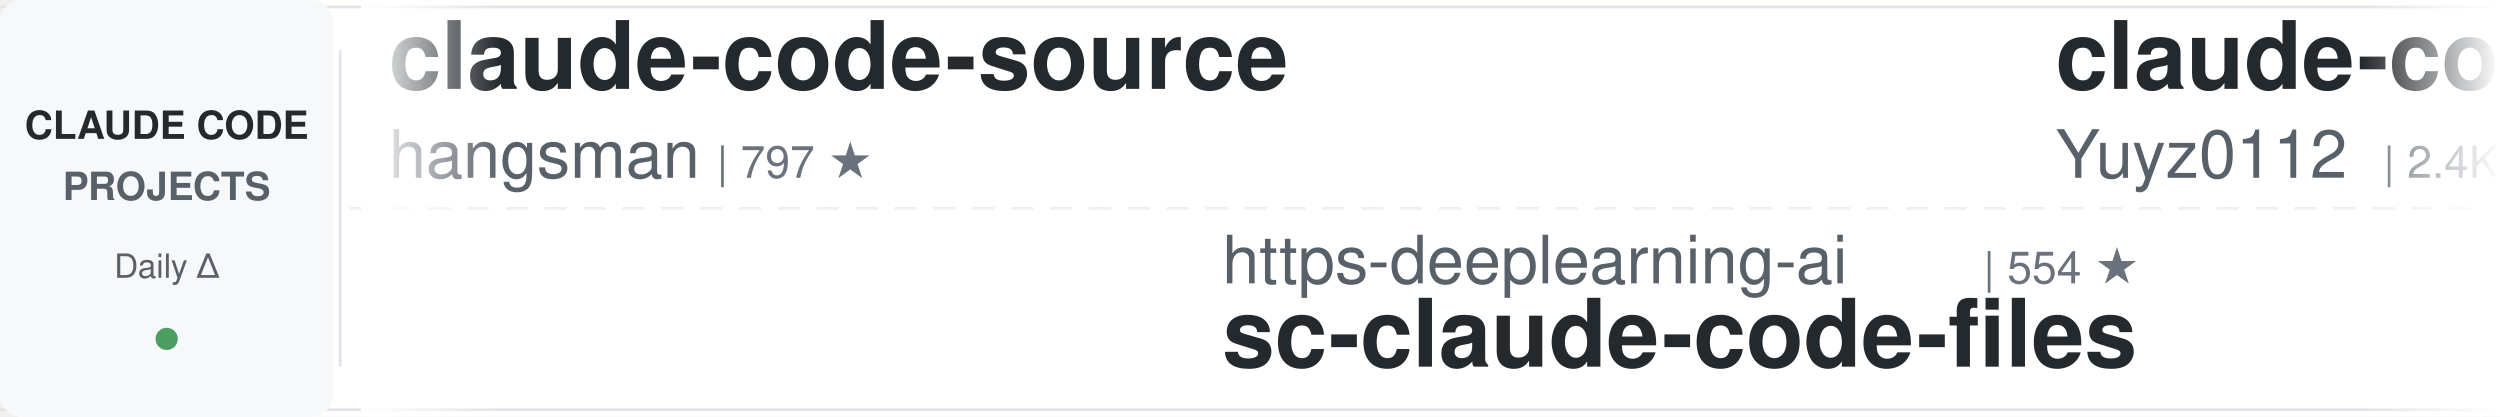
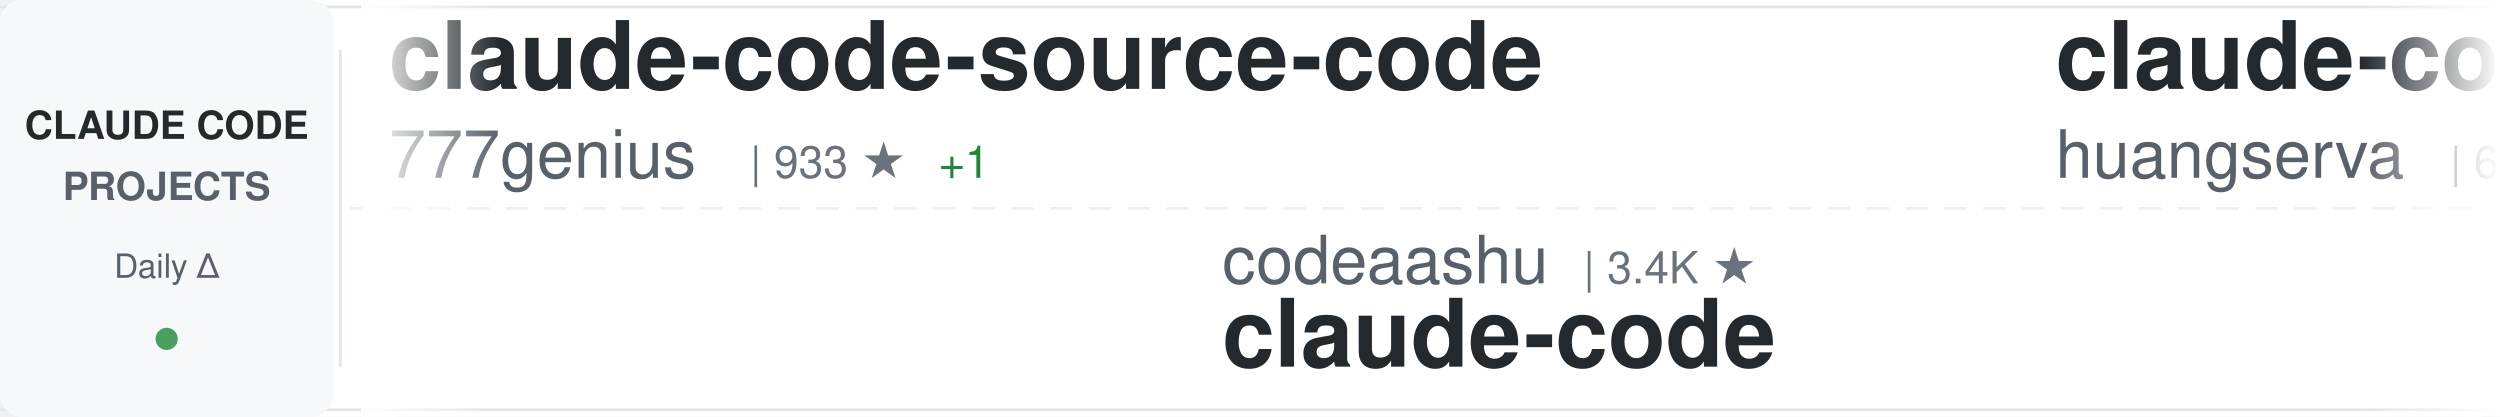
<svg xmlns="http://www.w3.org/2000/svg" width="900" height="150">
  <defs>
    <linearGradient id="awesomeLeftFade" x1="0%" y1="0%" x2="100%" y2="0%">
      <stop offset="0%" style="stop-color:#ffffff;stop-opacity:1" />
      <stop offset="100%" style="stop-color:#ffffff;stop-opacity:0" />
    </linearGradient>
    <linearGradient id="awesomeRightFade" x1="0%" y1="0%" x2="100%" y2="0%">
      <stop offset="0%" style="stop-color:#ffffff;stop-opacity:0" />
      <stop offset="100%" style="stop-color:#ffffff;stop-opacity:1" />
    </linearGradient>
  </defs>
  <rect width="900" height="150" fill="#ffffff" rx="8" />
  <rect x="0" y="2" width="900" height="1" fill="#e1e4e8" />
  <rect x="0" y="147" width="900" height="1" fill="#e1e4e8" />
  <line x1="0" y1="75" x2="900" y2="75" stroke="#e1e4e8" stroke-width="1" stroke-dasharray="8 6" opacity="0.6" />
  <rect x="0" y="0" width="120" height="150" fill="#f6f8fa" rx="8" />
  <text x="60" y="50" font-family="-apple-system, BlinkMacSystemFont, 'Segoe UI', Helvetica, Arial, sans-serif" font-size="14" font-weight="600" fill="#24292e" text-anchor="middle">CLAUDE CODE</text>
  <text x="60" y="72" font-family="-apple-system, BlinkMacSystemFont, 'Segoe UI', Helvetica, Arial, sans-serif" font-size="14" font-weight="600" fill="#586069" text-anchor="middle">PROJECTS</text>
  <text x="60" y="100" font-family="-apple-system, BlinkMacSystemFont, 'Segoe UI', Helvetica, Arial, sans-serif" font-size="12" font-weight="500" fill="#586069" text-anchor="middle">Daily Δ</text>
  <circle cx="60" cy="122" r="4" fill="#22863a" opacity="0.8" />
  <rect x="122" y="18" width="1" height="114" fill="#e1e4e8" />
  <clipPath id="awesomeTickerClip">
    <rect x="130" y="0" width="770" height="150" />
  </clipPath>
  <g clip-path="url(#awesomeTickerClip)">
    <g id="awesomeTickerItems">
      <animateTransform attributeName="transform" attributeType="XML" type="translate" from="0 0" to="-3000 0" dur="54s" repeatCount="indefinite" />
      <g transform="translate(0, 0)">
-         <text x="140" y="32" font-family="-apple-system, BlinkMacSystemFont, 'Segoe UI', Helvetica, Arial, sans-serif" font-size="34" font-weight="600" fill="#24292e">claude-code-source</text>
-         <text x="140" y="64" font-family="-apple-system, BlinkMacSystemFont, 'Segoe UI', Helvetica, Arial, sans-serif" font-size="24" font-weight="400" fill="#586069">hangsman</text>
-         <text x="258" y="64" font-family="-apple-system, BlinkMacSystemFont, 'Segoe UI', Helvetica, Arial, sans-serif" font-size="16" font-weight="500" fill="#6a737d">| 797 ★</text>
+         <text x="140" y="32" font-family="-apple-system, BlinkMacSystemFont, 'Segoe UI', Helvetica, Arial, sans-serif" font-size="34" font-weight="600" fill="#24292e">claude-code-source-code</text>
+         <text x="140" y="64" font-family="-apple-system, BlinkMacSystemFont, 'Segoe UI', Helvetica, Arial, sans-serif" font-size="24" font-weight="400" fill="#586069">777genius</text>
+         <text x="270" y="64" font-family="-apple-system, BlinkMacSystemFont, 'Segoe UI', Helvetica, Arial, sans-serif" font-size="16" font-weight="500" fill="#6a737d">| 933 ★</text>
+         <text x="338" y="64" font-family="-apple-system, BlinkMacSystemFont, 'Segoe UI', Helvetica, Arial, sans-serif" font-size="16" font-weight="500" fill="#22863a"> +1</text>
      </g>
      <g transform="translate(300, 0)">
-         <text x="140" y="102" font-family="-apple-system, BlinkMacSystemFont, 'Segoe UI', Helvetica, Arial, sans-serif" font-size="24" font-weight="400" fill="#586069">https-deeplearning-ai</text>
-         <text x="414" y="102" font-family="-apple-system, BlinkMacSystemFont, 'Segoe UI', Helvetica, Arial, sans-serif" font-size="16" font-weight="500" fill="#6a737d">| 554 ★</text>
-         <text x="140" y="132" font-family="-apple-system, BlinkMacSystemFont, 'Segoe UI', Helvetica, Arial, sans-serif" font-size="34" font-weight="600" fill="#24292e">sc-claude-code-files</text>
+         <text x="140" y="102" font-family="-apple-system, BlinkMacSystemFont, 'Segoe UI', Helvetica, Arial, sans-serif" font-size="24" font-weight="400" fill="#586069">codeaashu</text>
+         <text x="270" y="102" font-family="-apple-system, BlinkMacSystemFont, 'Segoe UI', Helvetica, Arial, sans-serif" font-size="16" font-weight="500" fill="#6a737d">| 3.4K ★</text>
+         <text x="140" y="132" font-family="-apple-system, BlinkMacSystemFont, 'Segoe UI', Helvetica, Arial, sans-serif" font-size="34" font-weight="600" fill="#24292e">claude-code</text>
      </g>
      <g transform="translate(600, 0)">
-         <text x="140" y="32" font-family="-apple-system, BlinkMacSystemFont, 'Segoe UI', Helvetica, Arial, sans-serif" font-size="34" font-weight="600" fill="#24292e">claude-code-reverse</text>
-         <text x="140" y="64" font-family="-apple-system, BlinkMacSystemFont, 'Segoe UI', Helvetica, Arial, sans-serif" font-size="24" font-weight="400" fill="#586069">Yuyz0112</text>
-         <text x="258" y="64" font-family="-apple-system, BlinkMacSystemFont, 'Segoe UI', Helvetica, Arial, sans-serif" font-size="16" font-weight="500" fill="#6a737d">| 2.4K ★</text>
-         <text x="335" y="64" font-family="-apple-system, BlinkMacSystemFont, 'Segoe UI', Helvetica, Arial, sans-serif" font-size="16" font-weight="500" fill="#cb2431"> -1</text>
-       </g>
-       <g transform="translate(900, 0)">
-         <text x="140" y="102" font-family="-apple-system, BlinkMacSystemFont, 'Segoe UI', Helvetica, Arial, sans-serif" font-size="24" font-weight="400" fill="#586069">Windy3f3f3f3f</text>
-         <text x="318" y="102" font-family="-apple-system, BlinkMacSystemFont, 'Segoe UI', Helvetica, Arial, sans-serif" font-size="16" font-weight="500" fill="#6a737d">| 3.7K ★</text>
-         <text x="395" y="102" font-family="-apple-system, BlinkMacSystemFont, 'Segoe UI', Helvetica, Arial, sans-serif" font-size="16" font-weight="500" fill="#22863a"> +1</text>
-         <text x="140" y="132" font-family="-apple-system, BlinkMacSystemFont, 'Segoe UI', Helvetica, Arial, sans-serif" font-size="34" font-weight="600" fill="#24292e">how-claude-code-works</text>
-       </g>
-       <g transform="translate(1200, 0)">
-         <text x="140" y="32" font-family="-apple-system, BlinkMacSystemFont, 'Segoe UI', Helvetica, Arial, sans-serif" font-size="34" font-weight="600" fill="#24292e">andrej-karpathy-skills</text>
-         <text x="140" y="64" font-family="-apple-system, BlinkMacSystemFont, 'Segoe UI', Helvetica, Arial, sans-serif" font-size="24" font-weight="400" fill="#586069">multica-ai</text>
-         <text x="282" y="64" font-family="-apple-system, BlinkMacSystemFont, 'Segoe UI', Helvetica, Arial, sans-serif" font-size="16" font-weight="500" fill="#6a737d">| 217.0K ★</text>
-         <text x="377" y="64" font-family="-apple-system, BlinkMacSystemFont, 'Segoe UI', Helvetica, Arial, sans-serif" font-size="16" font-weight="500" fill="#22863a"> +84</text>
-       </g>
-       <g transform="translate(1500, 0)">
-         <text x="140" y="102" font-family="-apple-system, BlinkMacSystemFont, 'Segoe UI', Helvetica, Arial, sans-serif" font-size="24" font-weight="400" fill="#586069">liuup</text>
-         <text x="222" y="102" font-family="-apple-system, BlinkMacSystemFont, 'Segoe UI', Helvetica, Arial, sans-serif" font-size="16" font-weight="500" fill="#6a737d">| 4.0K ★</text>
-         <text x="299" y="102" font-family="-apple-system, BlinkMacSystemFont, 'Segoe UI', Helvetica, Arial, sans-serif" font-size="16" font-weight="500" fill="#22863a"> +1</text>
-         <text x="140" y="132" font-family="-apple-system, BlinkMacSystemFont, 'Segoe UI', Helvetica, Arial, sans-serif" font-size="34" font-weight="600" fill="#24292e">claude-code-analysis</text>
-       </g>
-       <g transform="translate(1800, 0)">
-         <text x="140" y="32" font-family="-apple-system, BlinkMacSystemFont, 'Segoe UI', Helvetica, Arial, sans-serif" font-size="34" font-weight="600" fill="#24292e">claude-code</text>
-         <text x="140" y="64" font-family="-apple-system, BlinkMacSystemFont, 'Segoe UI', Helvetica, Arial, sans-serif" font-size="24" font-weight="400" fill="#586069">freestylefly</text>
-         <text x="306" y="64" font-family="-apple-system, BlinkMacSystemFont, 'Segoe UI', Helvetica, Arial, sans-serif" font-size="16" font-weight="500" fill="#6a737d">| 130 ★</text>
-       </g>
-       <g transform="translate(2100, 0)">
-         <text x="140" y="102" font-family="-apple-system, BlinkMacSystemFont, 'Segoe UI', Helvetica, Arial, sans-serif" font-size="24" font-weight="400" fill="#586069">asgeirtj</text>
-         <text x="258" y="102" font-family="-apple-system, BlinkMacSystemFont, 'Segoe UI', Helvetica, Arial, sans-serif" font-size="16" font-weight="500" fill="#6a737d">| 68.9K ★</text>
-         <text x="344" y="102" font-family="-apple-system, BlinkMacSystemFont, 'Segoe UI', Helvetica, Arial, sans-serif" font-size="16" font-weight="500" fill="#22863a"> +23</text>
-         <text x="140" y="132" font-family="-apple-system, BlinkMacSystemFont, 'Segoe UI', Helvetica, Arial, sans-serif" font-size="34" font-weight="600" fill="#24292e">system_prompts_leaks</text>
-       </g>
-       <g transform="translate(2400, 0)">
        <text x="140" y="32" font-family="-apple-system, BlinkMacSystemFont, 'Segoe UI', Helvetica, Arial, sans-serif" font-size="34" font-weight="600" fill="#24292e">claude-code-cli</text>
        <text x="140" y="64" font-family="-apple-system, BlinkMacSystemFont, 'Segoe UI', Helvetica, Arial, sans-serif" font-size="24" font-weight="400" fill="#586069">huangserva</text>
        <text x="282" y="64" font-family="-apple-system, BlinkMacSystemFont, 'Segoe UI', Helvetica, Arial, sans-serif" font-size="16" font-weight="500" fill="#6a737d">| 630 ★</text>
      </g>
+       <g transform="translate(900, 0)">
+         <text x="140" y="102" font-family="-apple-system, BlinkMacSystemFont, 'Segoe UI', Helvetica, Arial, sans-serif" font-size="24" font-weight="400" fill="#586069">isboyjc</text>
+         <text x="246" y="102" font-family="-apple-system, BlinkMacSystemFont, 'Segoe UI', Helvetica, Arial, sans-serif" font-size="16" font-weight="500" fill="#6a737d">| 161 ★</text>
+         <text x="140" y="132" font-family="-apple-system, BlinkMacSystemFont, 'Segoe UI', Helvetica, Arial, sans-serif" font-size="34" font-weight="600" fill="#24292e">claude-code</text>
+       </g>
+       <g transform="translate(1200, 0)">
+         <text x="140" y="32" font-family="-apple-system, BlinkMacSystemFont, 'Segoe UI', Helvetica, Arial, sans-serif" font-size="34" font-weight="600" fill="#24292e">claude-code-system-promp...</text>
+         <text x="140" y="64" font-family="-apple-system, BlinkMacSystemFont, 'Segoe UI', Helvetica, Arial, sans-serif" font-size="24" font-weight="400" fill="#586069">Piebald-AI</text>
+         <text x="282" y="64" font-family="-apple-system, BlinkMacSystemFont, 'Segoe UI', Helvetica, Arial, sans-serif" font-size="16" font-weight="500" fill="#6a737d">| 12.8K ★</text>
+         <text x="368" y="64" font-family="-apple-system, BlinkMacSystemFont, 'Segoe UI', Helvetica, Arial, sans-serif" font-size="16" font-weight="500" fill="#22863a"> +2</text>
+       </g>
+       <g transform="translate(1500, 0)">
+         <text x="140" y="102" font-family="-apple-system, BlinkMacSystemFont, 'Segoe UI', Helvetica, Arial, sans-serif" font-size="24" font-weight="400" fill="#586069">ykdojo</text>
+         <text x="234" y="102" font-family="-apple-system, BlinkMacSystemFont, 'Segoe UI', Helvetica, Arial, sans-serif" font-size="16" font-weight="500" fill="#6a737d">| 10.2K ★</text>
+         <text x="320" y="102" font-family="-apple-system, BlinkMacSystemFont, 'Segoe UI', Helvetica, Arial, sans-serif" font-size="16" font-weight="500" fill="#22863a"> +3</text>
+         <text x="140" y="132" font-family="-apple-system, BlinkMacSystemFont, 'Segoe UI', Helvetica, Arial, sans-serif" font-size="34" font-weight="600" fill="#24292e">claude-code-tips</text>
+       </g>
+       <g transform="translate(1800, 0)">
+         <text x="140" y="32" font-family="-apple-system, BlinkMacSystemFont, 'Segoe UI', Helvetica, Arial, sans-serif" font-size="34" font-weight="600" fill="#24292e">claude-code-guide</text>
+         <text x="140" y="64" font-family="-apple-system, BlinkMacSystemFont, 'Segoe UI', Helvetica, Arial, sans-serif" font-size="24" font-weight="400" fill="#586069">Cranot</text>
+         <text x="234" y="64" font-family="-apple-system, BlinkMacSystemFont, 'Segoe UI', Helvetica, Arial, sans-serif" font-size="16" font-weight="500" fill="#6a737d">| 2.9K ★</text>
+       </g>
+       <g transform="translate(2100, 0)">
+         <text x="140" y="102" font-family="-apple-system, BlinkMacSystemFont, 'Segoe UI', Helvetica, Arial, sans-serif" font-size="24" font-weight="400" fill="#586069">pengchengneo</text>
+         <text x="306" y="102" font-family="-apple-system, BlinkMacSystemFont, 'Segoe UI', Helvetica, Arial, sans-serif" font-size="16" font-weight="500" fill="#6a737d">| 1.8K ★</text>
+         <text x="140" y="132" font-family="-apple-system, BlinkMacSystemFont, 'Segoe UI', Helvetica, Arial, sans-serif" font-size="34" font-weight="600" fill="#24292e">Claude-Code</text>
+       </g>
+       <g transform="translate(2400, 0)">
+         <text x="140" y="32" font-family="-apple-system, BlinkMacSystemFont, 'Segoe UI', Helvetica, Arial, sans-serif" font-size="34" font-weight="600" fill="#24292e">claude-code</text>
+         <text x="140" y="64" font-family="-apple-system, BlinkMacSystemFont, 'Segoe UI', Helvetica, Arial, sans-serif" font-size="24" font-weight="400" fill="#586069">T-Lab-CUHKSZ</text>
+         <text x="306" y="64" font-family="-apple-system, BlinkMacSystemFont, 'Segoe UI', Helvetica, Arial, sans-serif" font-size="16" font-weight="500" fill="#6a737d">| 329 ★</text>
+       </g>
      <g transform="translate(2700, 0)">
-         <text x="140" y="102" font-family="-apple-system, BlinkMacSystemFont, 'Segoe UI', Helvetica, Arial, sans-serif" font-size="24" font-weight="400" fill="#586069">anthropics</text>
-         <text x="282" y="102" font-family="-apple-system, BlinkMacSystemFont, 'Segoe UI', Helvetica, Arial, sans-serif" font-size="16" font-weight="500" fill="#6a737d">| 6.3K ★</text>
-         <text x="359" y="102" font-family="-apple-system, BlinkMacSystemFont, 'Segoe UI', Helvetica, Arial, sans-serif" font-size="16" font-weight="500" fill="#22863a"> +3</text>
-         <text x="140" y="132" font-family="-apple-system, BlinkMacSystemFont, 'Segoe UI', Helvetica, Arial, sans-serif" font-size="34" font-weight="600" fill="#24292e">claude-code-security-rev...</text>
+         <text x="140" y="102" font-family="-apple-system, BlinkMacSystemFont, 'Segoe UI', Helvetica, Arial, sans-serif" font-size="24" font-weight="400" fill="#586069">fazxes</text>
+         <text x="234" y="102" font-family="-apple-system, BlinkMacSystemFont, 'Segoe UI', Helvetica, Arial, sans-serif" font-size="16" font-weight="500" fill="#6a737d">| 245 ★</text>
+         <text x="140" y="132" font-family="-apple-system, BlinkMacSystemFont, 'Segoe UI', Helvetica, Arial, sans-serif" font-size="34" font-weight="600" fill="#24292e">Claude-code</text>
      </g>
      <g transform="translate(3000, 0)">
-         <text x="140" y="32" font-family="-apple-system, BlinkMacSystemFont, 'Segoe UI', Helvetica, Arial, sans-serif" font-size="34" font-weight="600" fill="#24292e">claude-code-source</text>
-         <text x="140" y="64" font-family="-apple-system, BlinkMacSystemFont, 'Segoe UI', Helvetica, Arial, sans-serif" font-size="24" font-weight="400" fill="#586069">hangsman</text>
-         <text x="258" y="64" font-family="-apple-system, BlinkMacSystemFont, 'Segoe UI', Helvetica, Arial, sans-serif" font-size="16" font-weight="500" fill="#6a737d">| 797 ★</text>
+         <text x="140" y="32" font-family="-apple-system, BlinkMacSystemFont, 'Segoe UI', Helvetica, Arial, sans-serif" font-size="34" font-weight="600" fill="#24292e">claude-code-source-code</text>
+         <text x="140" y="64" font-family="-apple-system, BlinkMacSystemFont, 'Segoe UI', Helvetica, Arial, sans-serif" font-size="24" font-weight="400" fill="#586069">777genius</text>
+         <text x="270" y="64" font-family="-apple-system, BlinkMacSystemFont, 'Segoe UI', Helvetica, Arial, sans-serif" font-size="16" font-weight="500" fill="#6a737d">| 933 ★</text>
+         <text x="338" y="64" font-family="-apple-system, BlinkMacSystemFont, 'Segoe UI', Helvetica, Arial, sans-serif" font-size="16" font-weight="500" fill="#22863a"> +1</text>
      </g>
      <g transform="translate(3300, 0)">
-         <text x="140" y="102" font-family="-apple-system, BlinkMacSystemFont, 'Segoe UI', Helvetica, Arial, sans-serif" font-size="24" font-weight="400" fill="#586069">https-deeplearning-ai</text>
-         <text x="414" y="102" font-family="-apple-system, BlinkMacSystemFont, 'Segoe UI', Helvetica, Arial, sans-serif" font-size="16" font-weight="500" fill="#6a737d">| 554 ★</text>
-         <text x="140" y="132" font-family="-apple-system, BlinkMacSystemFont, 'Segoe UI', Helvetica, Arial, sans-serif" font-size="34" font-weight="600" fill="#24292e">sc-claude-code-files</text>
+         <text x="140" y="102" font-family="-apple-system, BlinkMacSystemFont, 'Segoe UI', Helvetica, Arial, sans-serif" font-size="24" font-weight="400" fill="#586069">codeaashu</text>
+         <text x="270" y="102" font-family="-apple-system, BlinkMacSystemFont, 'Segoe UI', Helvetica, Arial, sans-serif" font-size="16" font-weight="500" fill="#6a737d">| 3.4K ★</text>
+         <text x="140" y="132" font-family="-apple-system, BlinkMacSystemFont, 'Segoe UI', Helvetica, Arial, sans-serif" font-size="34" font-weight="600" fill="#24292e">claude-code</text>
      </g>
      <g transform="translate(3600, 0)">
-         <text x="140" y="32" font-family="-apple-system, BlinkMacSystemFont, 'Segoe UI', Helvetica, Arial, sans-serif" font-size="34" font-weight="600" fill="#24292e">claude-code-reverse</text>
-         <text x="140" y="64" font-family="-apple-system, BlinkMacSystemFont, 'Segoe UI', Helvetica, Arial, sans-serif" font-size="24" font-weight="400" fill="#586069">Yuyz0112</text>
-         <text x="258" y="64" font-family="-apple-system, BlinkMacSystemFont, 'Segoe UI', Helvetica, Arial, sans-serif" font-size="16" font-weight="500" fill="#6a737d">| 2.4K ★</text>
-         <text x="335" y="64" font-family="-apple-system, BlinkMacSystemFont, 'Segoe UI', Helvetica, Arial, sans-serif" font-size="16" font-weight="500" fill="#cb2431"> -1</text>
+         <text x="140" y="32" font-family="-apple-system, BlinkMacSystemFont, 'Segoe UI', Helvetica, Arial, sans-serif" font-size="34" font-weight="600" fill="#24292e">claude-code-cli</text>
+         <text x="140" y="64" font-family="-apple-system, BlinkMacSystemFont, 'Segoe UI', Helvetica, Arial, sans-serif" font-size="24" font-weight="400" fill="#586069">huangserva</text>
+         <text x="282" y="64" font-family="-apple-system, BlinkMacSystemFont, 'Segoe UI', Helvetica, Arial, sans-serif" font-size="16" font-weight="500" fill="#6a737d">| 630 ★</text>
      </g>
      <g transform="translate(3900, 0)">
-         <text x="140" y="102" font-family="-apple-system, BlinkMacSystemFont, 'Segoe UI', Helvetica, Arial, sans-serif" font-size="24" font-weight="400" fill="#586069">Windy3f3f3f3f</text>
-         <text x="318" y="102" font-family="-apple-system, BlinkMacSystemFont, 'Segoe UI', Helvetica, Arial, sans-serif" font-size="16" font-weight="500" fill="#6a737d">| 3.7K ★</text>
-         <text x="395" y="102" font-family="-apple-system, BlinkMacSystemFont, 'Segoe UI', Helvetica, Arial, sans-serif" font-size="16" font-weight="500" fill="#22863a"> +1</text>
-         <text x="140" y="132" font-family="-apple-system, BlinkMacSystemFont, 'Segoe UI', Helvetica, Arial, sans-serif" font-size="34" font-weight="600" fill="#24292e">how-claude-code-works</text>
+         <text x="140" y="102" font-family="-apple-system, BlinkMacSystemFont, 'Segoe UI', Helvetica, Arial, sans-serif" font-size="24" font-weight="400" fill="#586069">isboyjc</text>
+         <text x="246" y="102" font-family="-apple-system, BlinkMacSystemFont, 'Segoe UI', Helvetica, Arial, sans-serif" font-size="16" font-weight="500" fill="#6a737d">| 161 ★</text>
+         <text x="140" y="132" font-family="-apple-system, BlinkMacSystemFont, 'Segoe UI', Helvetica, Arial, sans-serif" font-size="34" font-weight="600" fill="#24292e">claude-code</text>
      </g>
    </g>
  </g>
  <rect x="130" y="0" width="50" height="150" fill="url(#awesomeLeftFade)" />
  <rect x="850" y="0" width="50" height="150" fill="url(#awesomeRightFade)" />
</svg>
